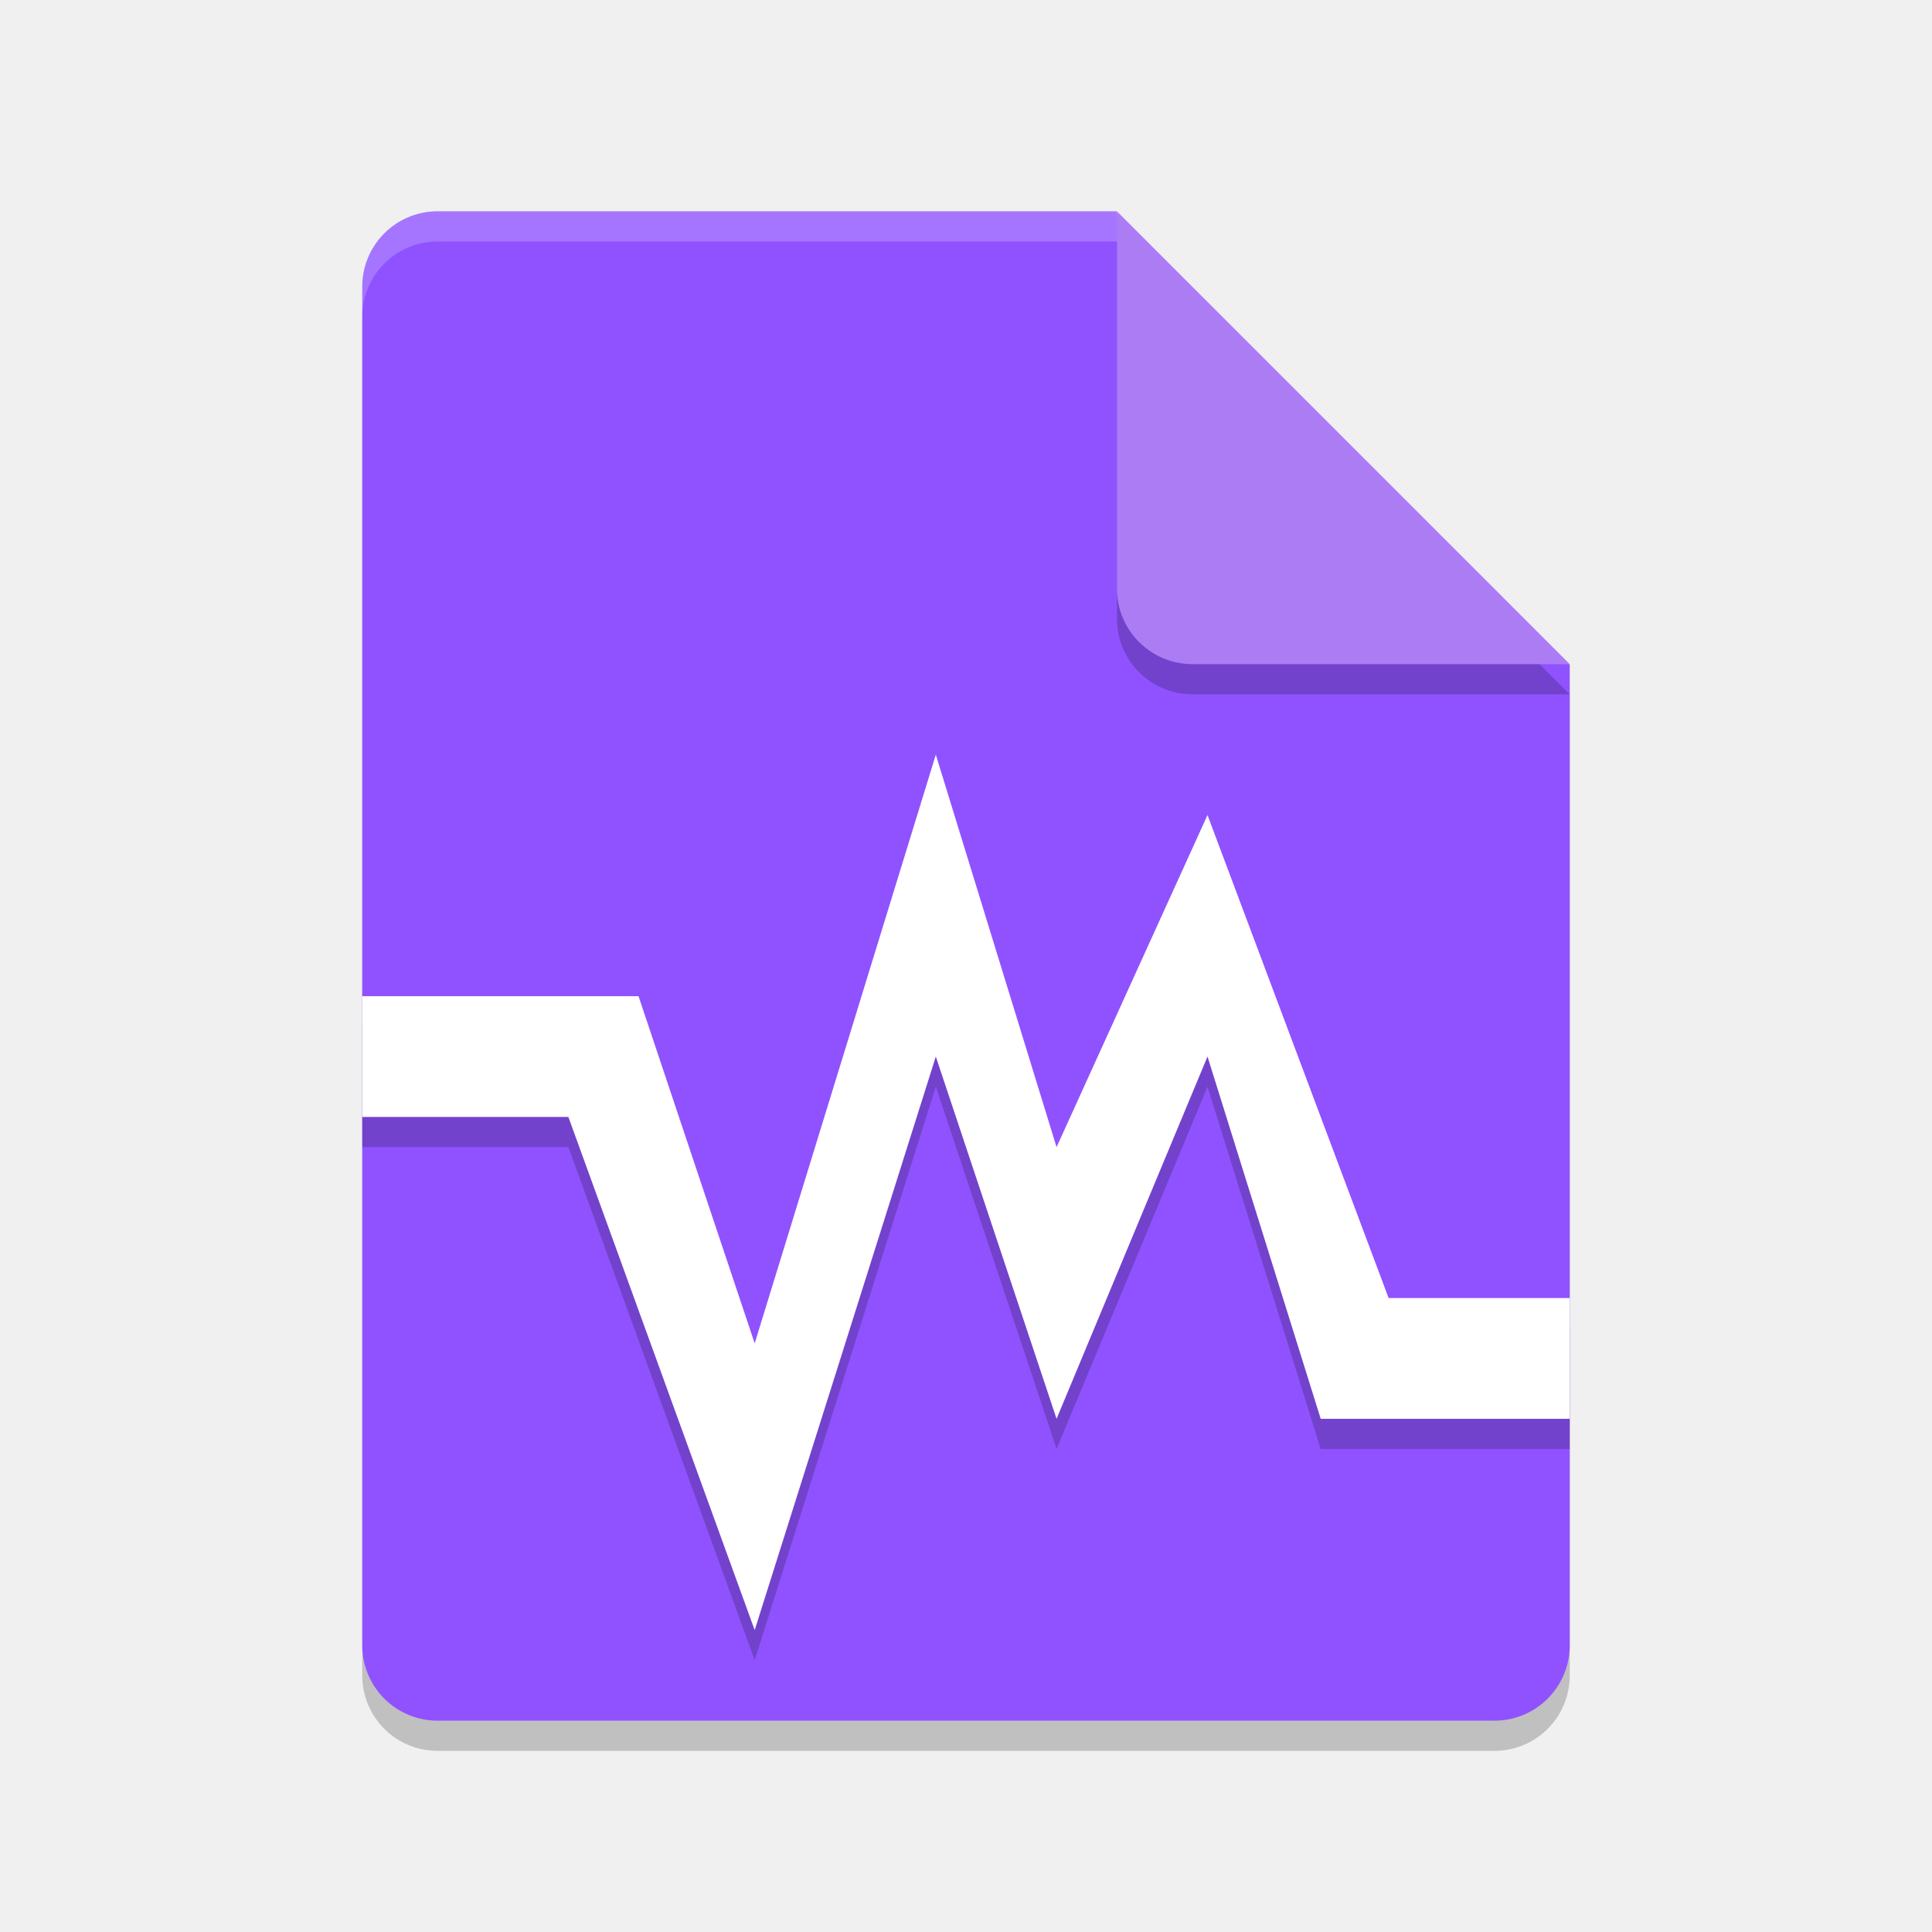
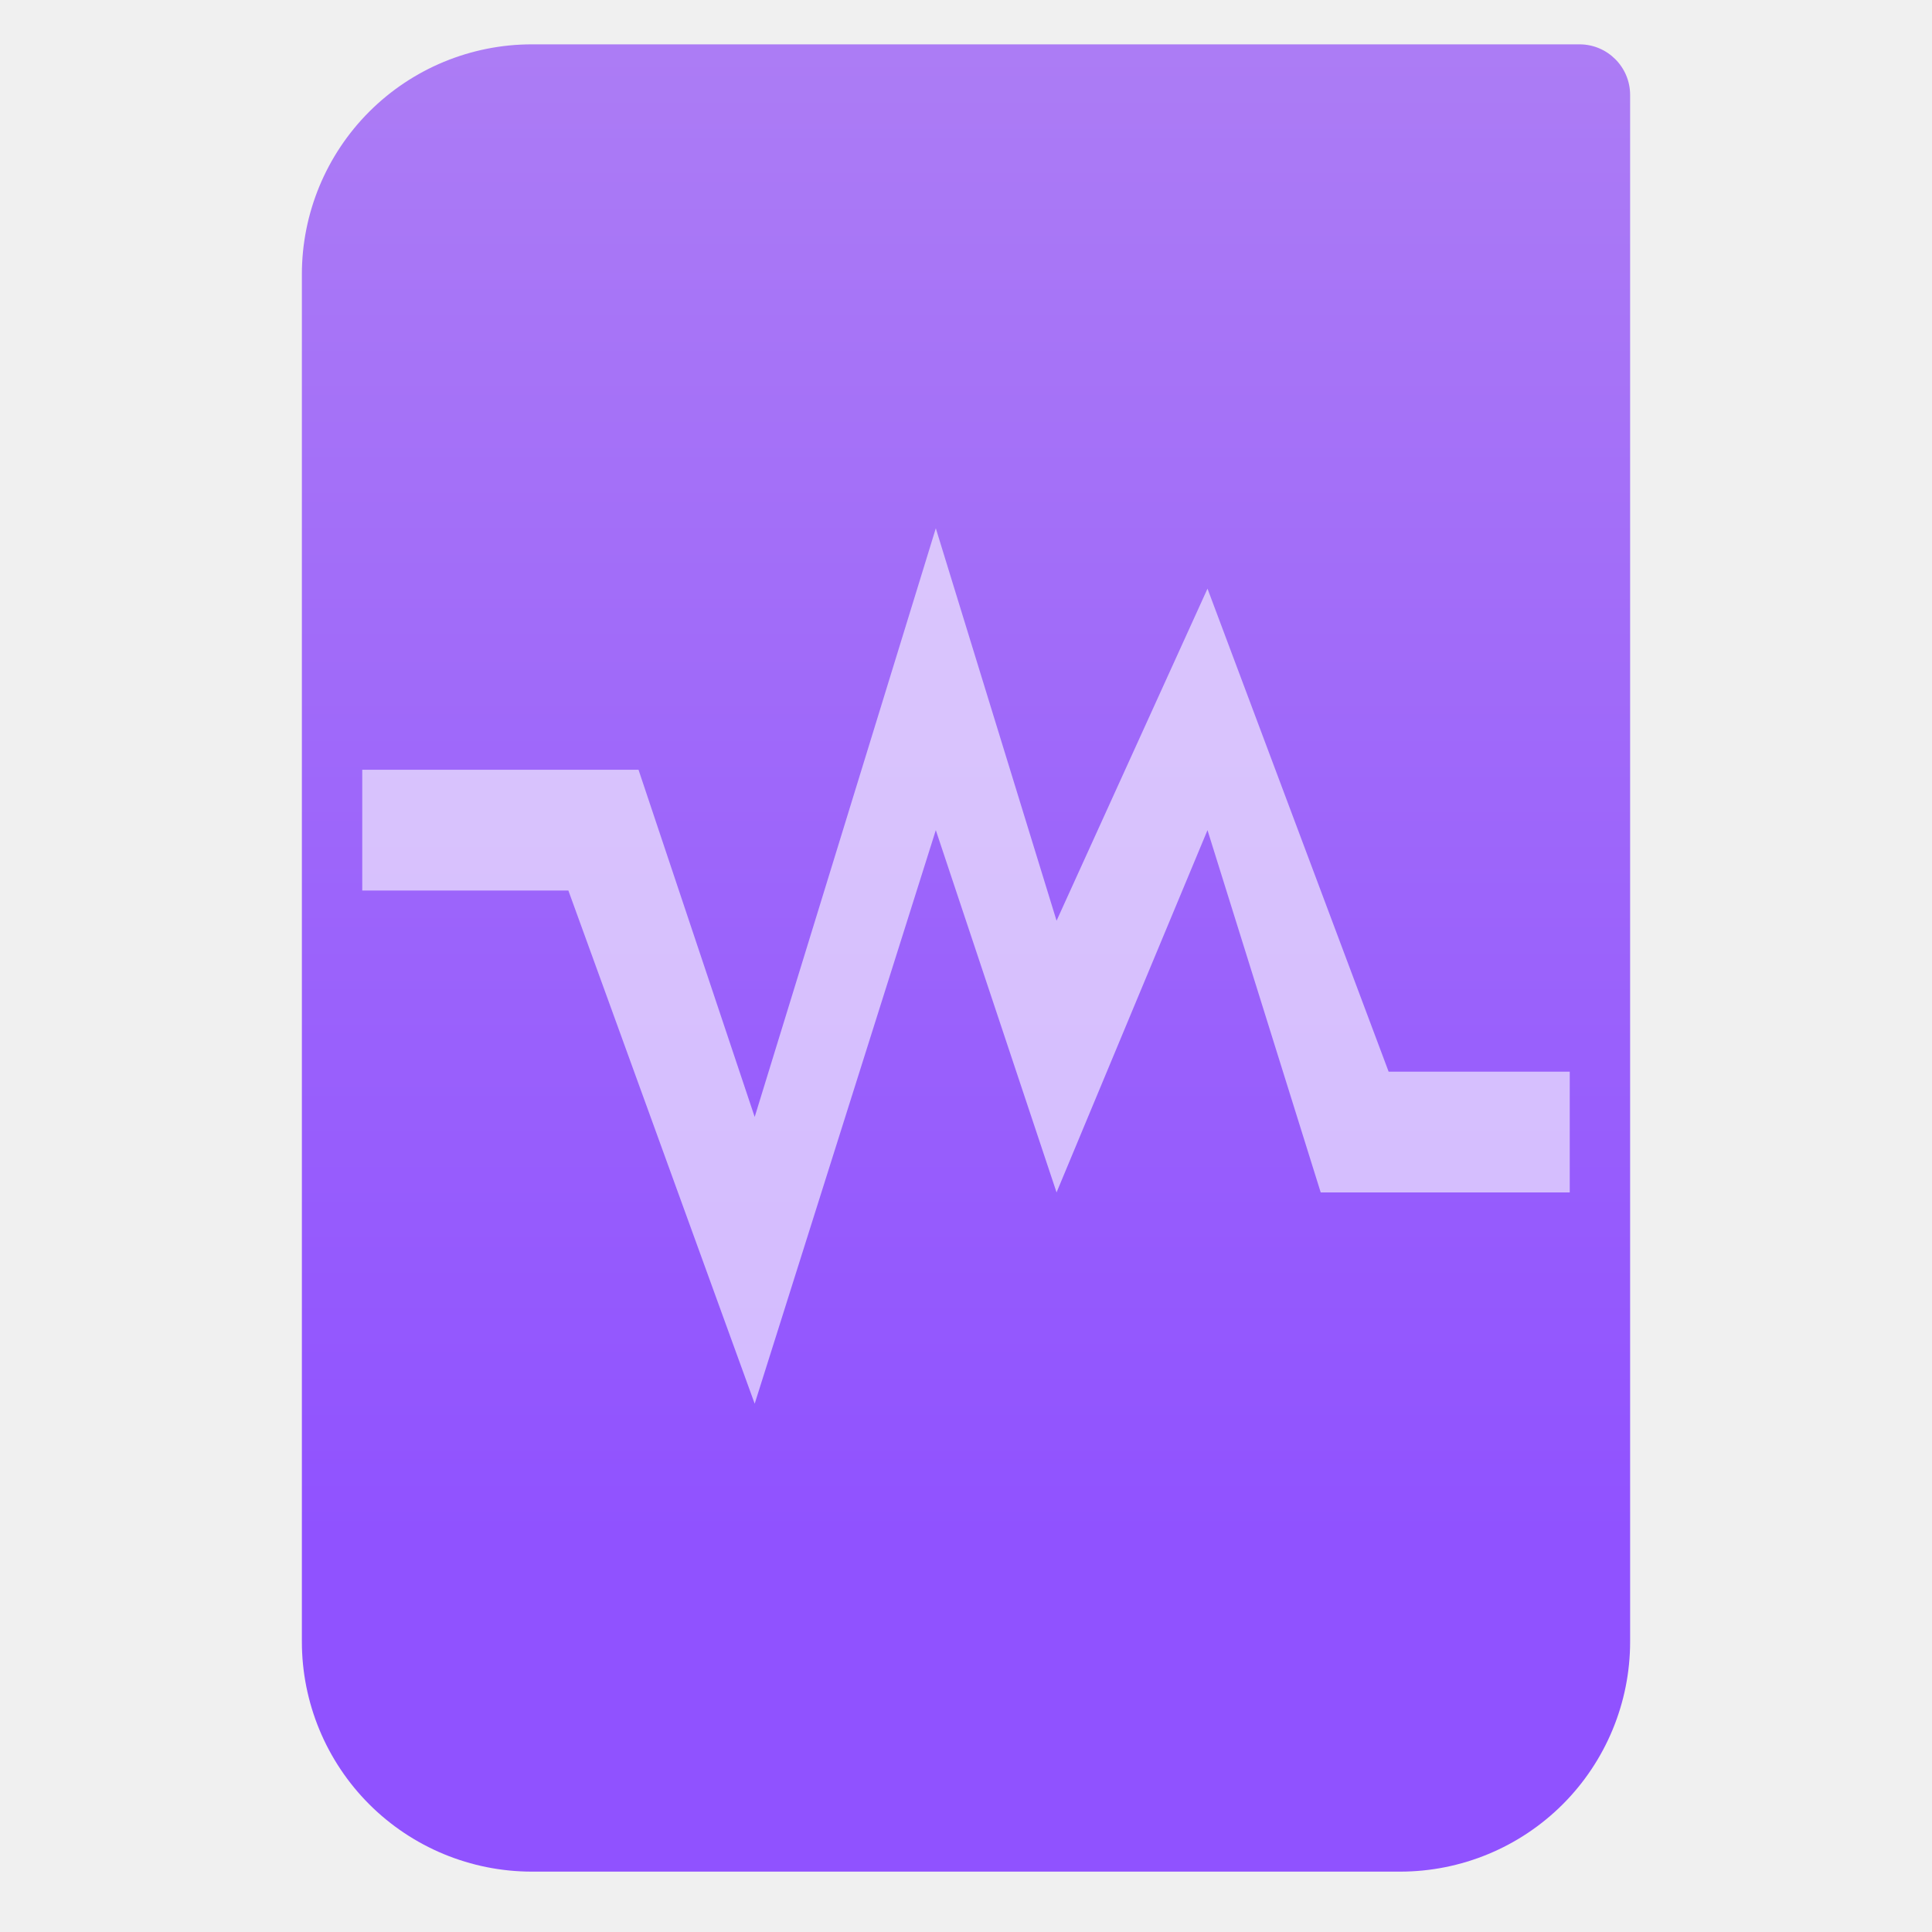
- <svg xmlns="http://www.w3.org/2000/svg" width="64" height="64" version="1">
-   <path style="opacity:0.2" d="M 14.5,8 C 13.115,8 12,9.115 12,10.5 v 45 c 0,1.385 1.115,2.5 2.5,2.5 h 35 C 50.885,58 52,56.885 52,55.5 V 23 L 38.25,21.75 37,8 Z" />
-   <path fill="#9052ff" d="m14.5 7c-1.385 0-2.5 1.115-2.5 2.5v45c0 1.385 1.115 2.5 2.5 2.5h35c1.385 0 2.5-1.115 2.5-2.5v-32.5l-13.75-1.25-1.25-13.75z" />
-   <path style="opacity:0.2" d="m 37,8 v 12.5 c 0,1.381 1.119,2.5 2.5,2.5 H 52 Z" />
-   <path fill="#ac7cf5" d="m37 7v12.5c0 1.381 1.119 2.5 2.5 2.5h12.5l-15-15z" />
-   <path style="opacity:0.2" d="M 31,26 25,45.5 21.152,34 H 12 v 4 h 6.828 L 25,55 31,36 35,48 40,36 43.75,48 H 52 V 44 H 46 L 40,28 35,39 Z" />
-   <path style="fill:#ffffff" d="M 31,25 25,44.5 21.152,33 H 12 v 4 h 6.828 L 25,54 31,35 35,47 40,35 43.75,47 H 52 V 43 H 46 L 40,27 35,38 Z" />
-   <path style="opacity:0.2;fill:#ffffff" d="M 14.5,7 C 13.115,7 12,8.115 12,9.5 v 1 C 12,9.115 13.115,8 14.5,8 H 37 c 0,-1 0,0 0,-1 z" />
+ <svg xmlns="http://www.w3.org/2000/svg" style="clip-rule:evenodd;fill-rule:evenodd;stroke-linejoin:round;stroke-miterlimit:2" version="1.1" viewBox="0 0 64 64">
+   <path d="m54 3.146c0-0.926-0.751-1.677-1.677-1.677h-34.705c-2.02 0-3.958 0.803-5.387 2.231-1.428 1.429-2.231 3.367-2.231 5.387v45.295c0 2.02 0.803 3.958 2.231 5.387 1.429 1.428 3.367 2.231 5.387 2.231h28.764c2.02 0 3.958-0.803 5.387-2.231 1.428-1.429 2.231-3.367 2.231-5.387v-51.236z" style="fill:url(#_Linear1)" />
+   <path d="m31 17.5-6 19.5-3.848-11.5h-9.152v4h6.828l6.172 17 6-19 4 12 5-12 3.75 12h8.25v-4h-6l-6-16-5 11-4-13z" style="fill-opacity:.6;fill-rule:nonzero;fill:#fff" />
+   <defs>
+     <linearGradient id="_Linear1" x2="1" gradientTransform="matrix(3.03829e-15,-49.619,49.619,3.03829e-15,688.11,51.088)" gradientUnits="userSpaceOnUse">
+       <stop style="stop-color:#9052ff" offset="0" />
+       <stop style="stop-color:#ac7cf5" offset="1" />
+     </linearGradient>
+   </defs>
</svg>
